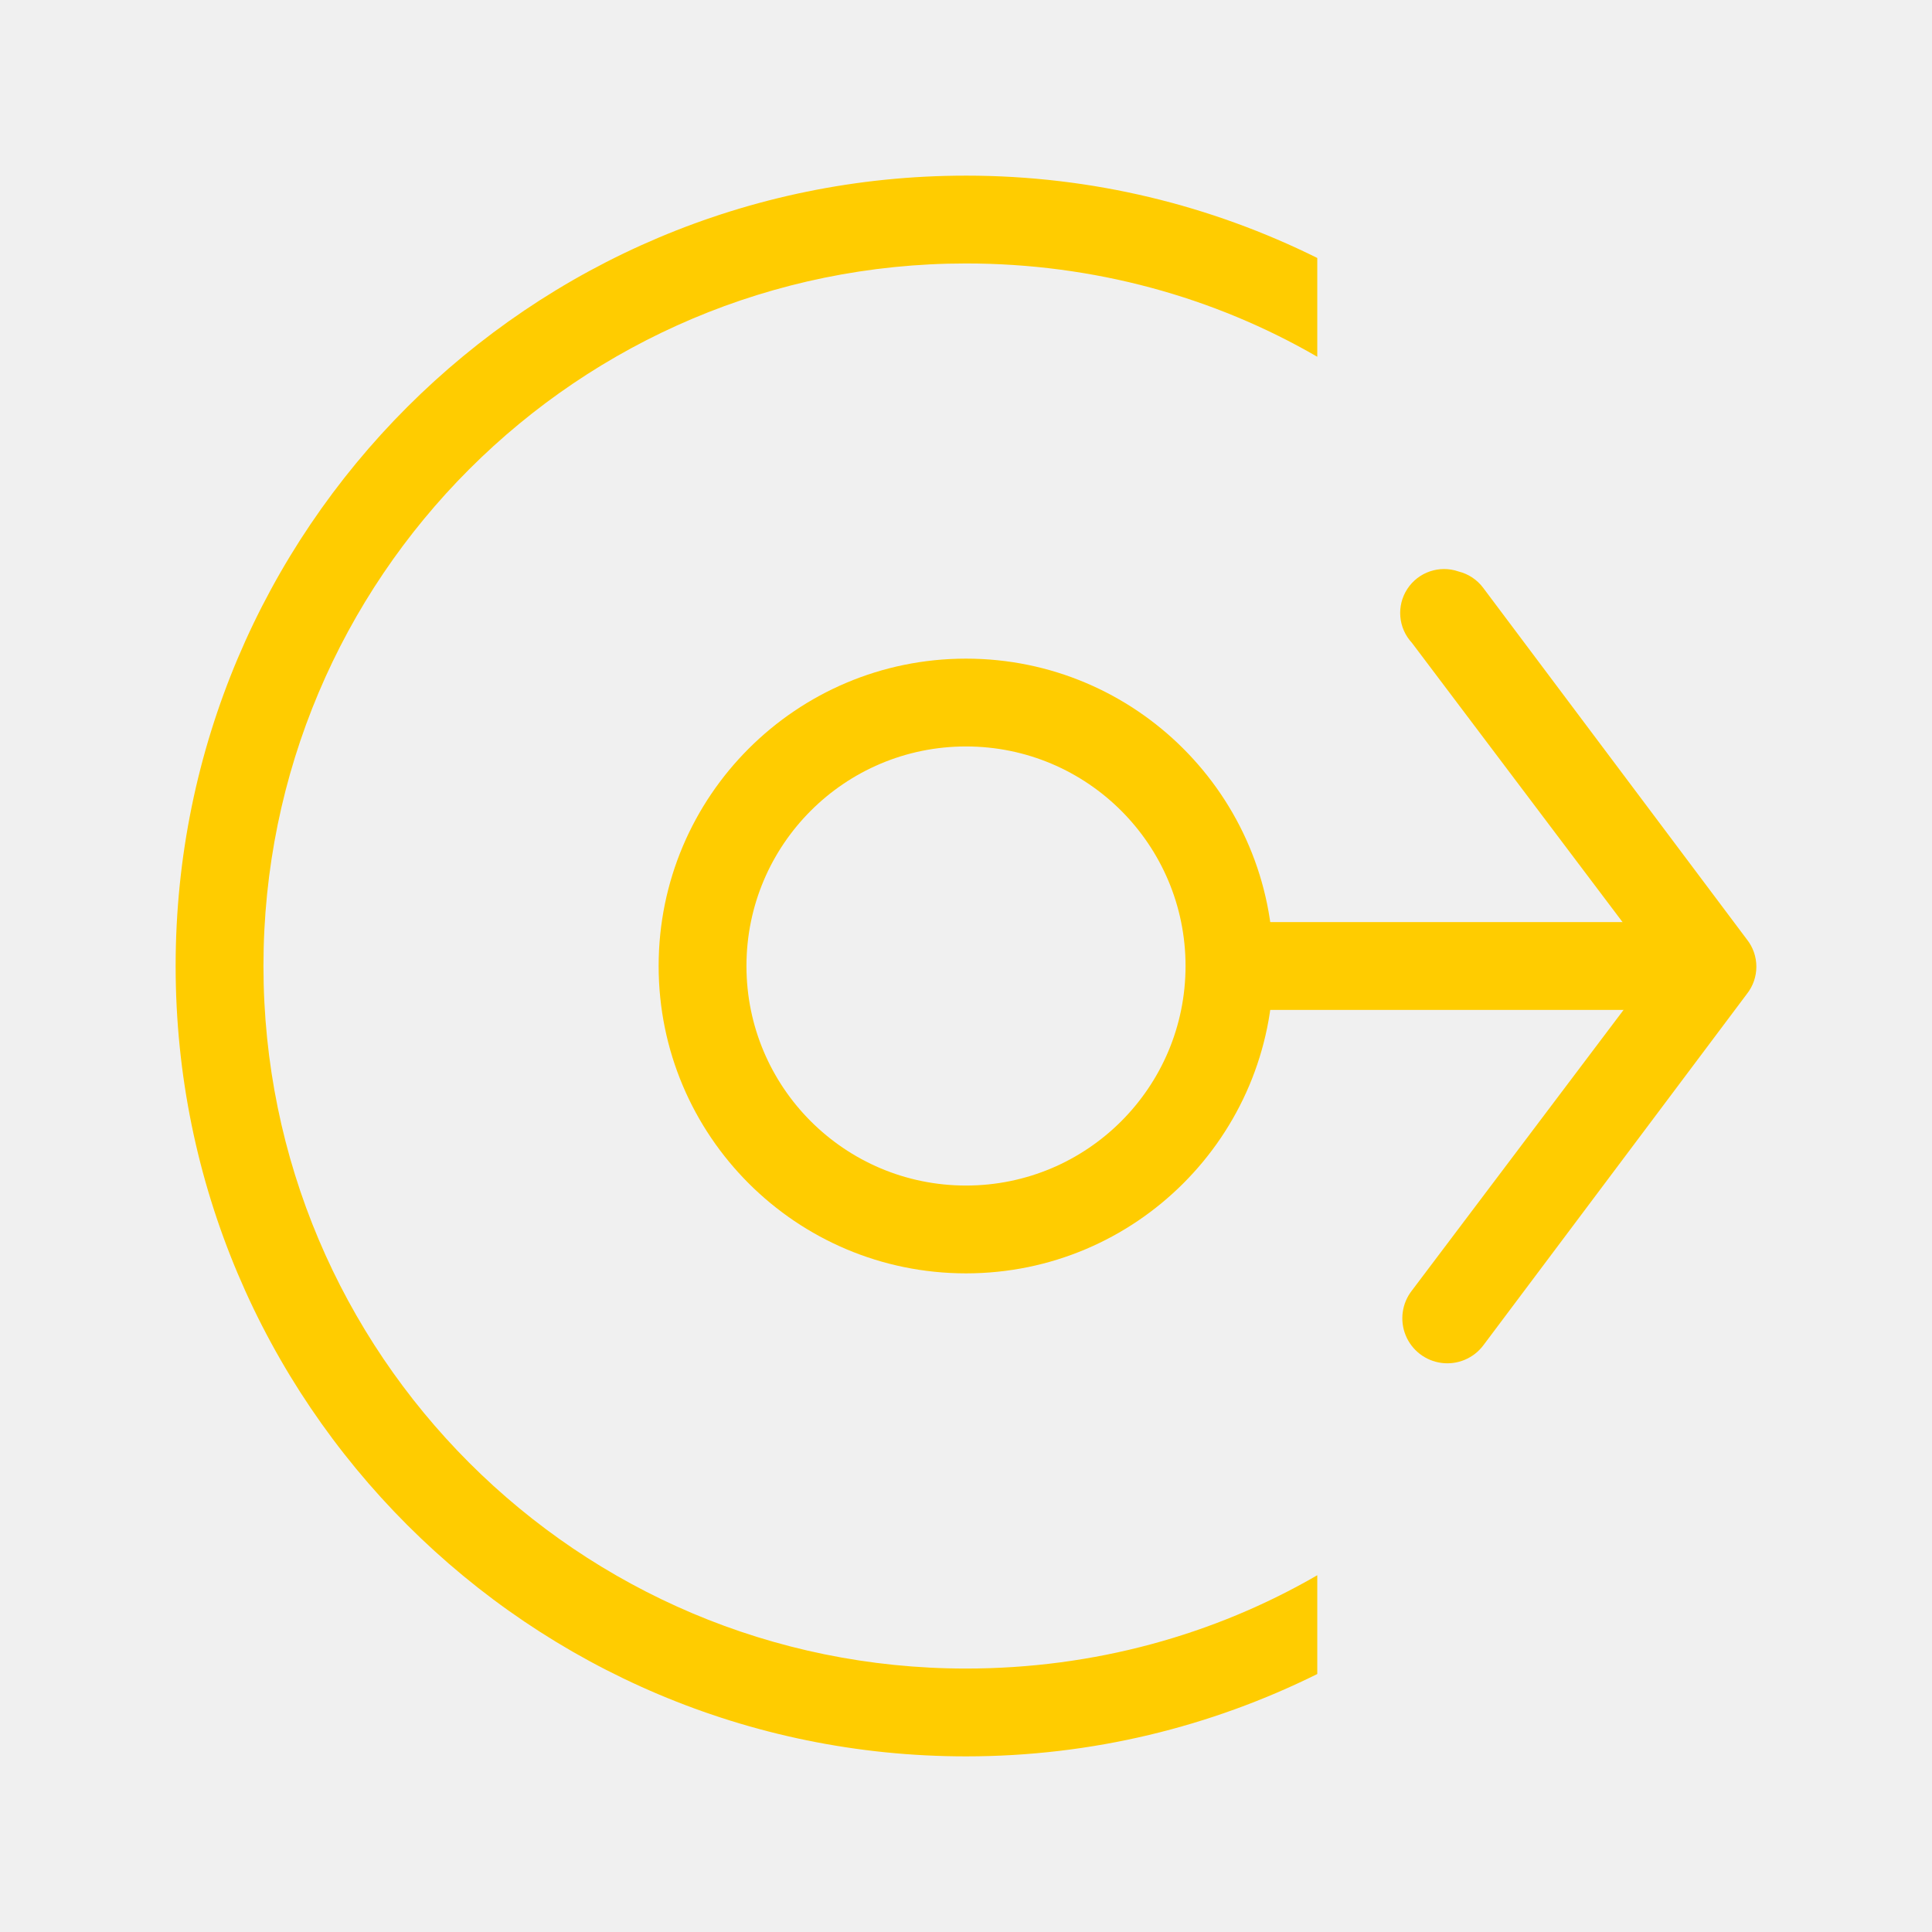
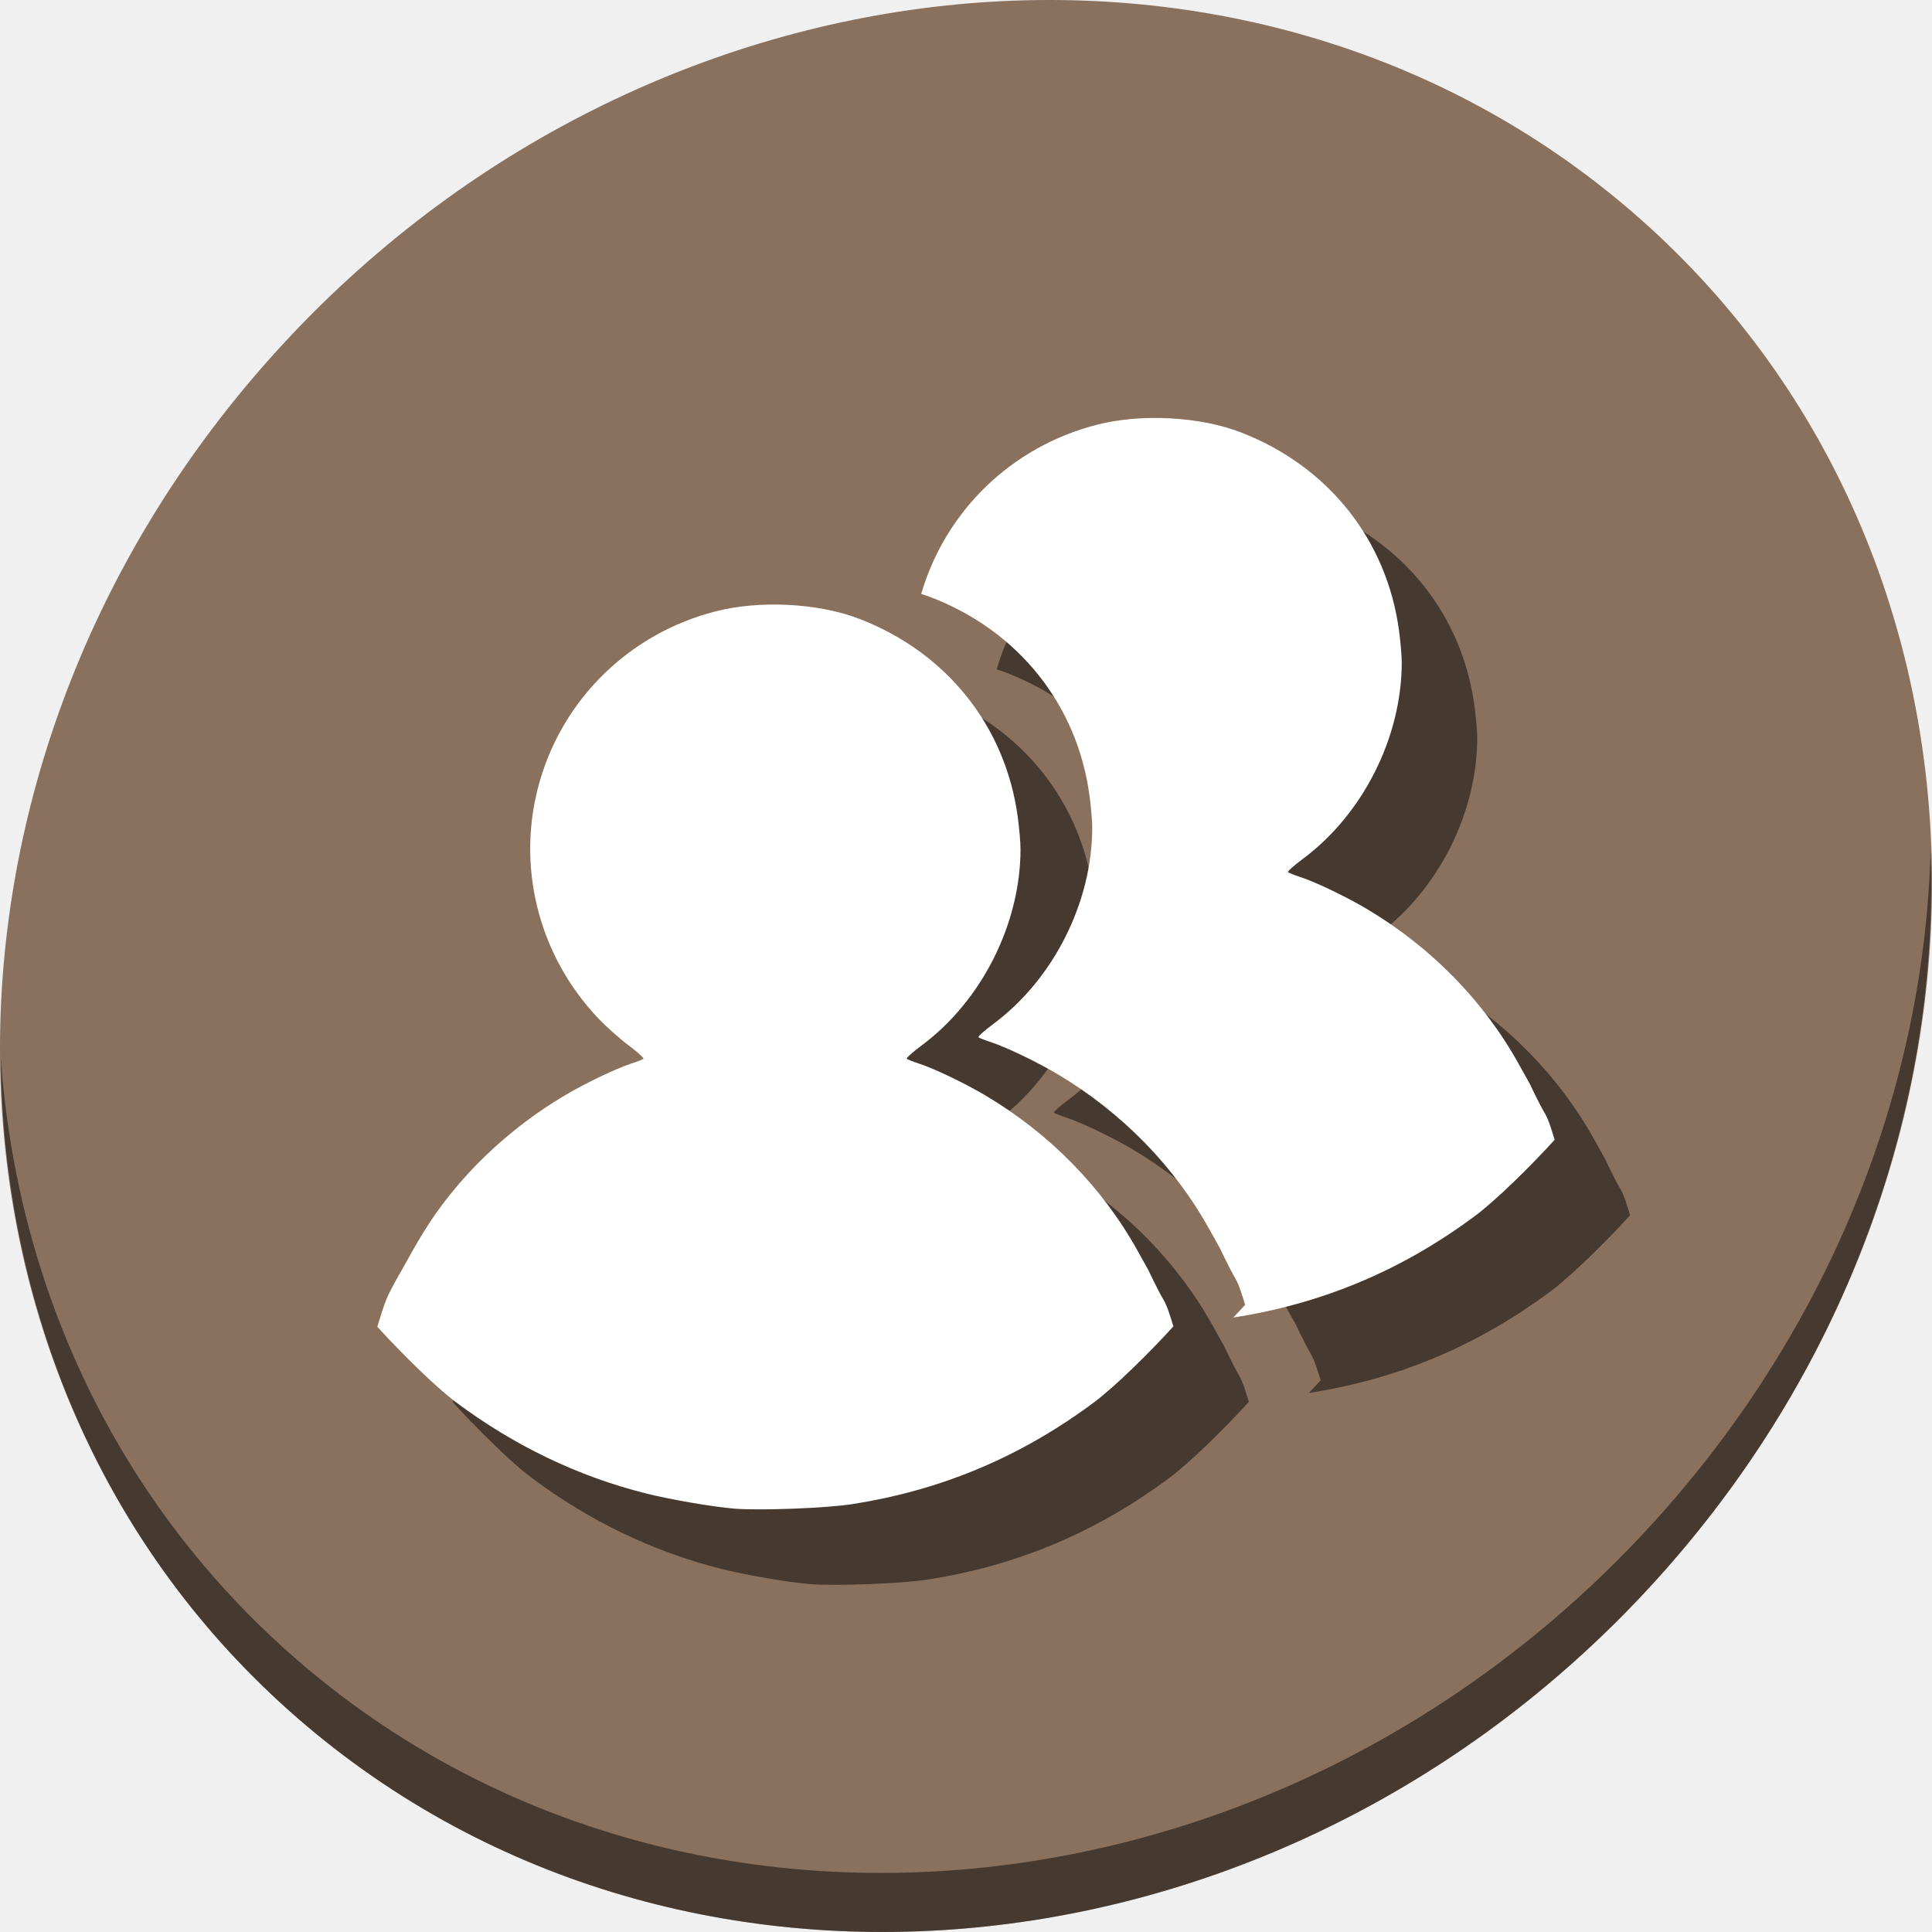
- <svg xmlns="http://www.w3.org/2000/svg" version="1.1" id="Layer_1" x="0px" y="0px" viewBox="0 0 500 500" xml:space="preserve" width="100%" height="100%">
+ <svg xmlns="http://www.w3.org/2000/svg" version="1.1" id="Layer_1" x="0px" y="0px" viewBox="0 0 512 512" xml:space="preserve" width="512" height="512">
  <defs id="defs55" />
-   <g id="g23" transform="translate(0,39.767)" />
-   <g id="g25" transform="translate(0,39.767)" />
-   <g id="g27" transform="translate(0,39.767)" />
-   <g id="g29" transform="translate(0,39.767)" />
-   <g id="g31" transform="translate(0,39.767)" />
-   <g id="g33" transform="translate(0,39.767)" />
-   <g id="g35" transform="translate(0,39.767)" />
-   <g id="g37" transform="translate(0,39.767)" />
-   <g id="g39" transform="translate(0,39.767)" />
-   <g id="g41" transform="translate(0,39.767)" />
-   <g id="g43" transform="translate(0,39.767)" />
-   <g id="g45" transform="translate(0,39.767)" />
-   <g id="g47" transform="translate(0,39.767)" />
-   <g id="g49" transform="translate(0,39.767)" />
-   <g id="g51" transform="translate(0,39.767)" />
-   <g id="g842">
-     <path id="path3811" d="m 250,45.455 c 32.676,0 63.451,7.692 90.909,21.307 V 92.33 C 314.223,76.867 283.068,68.183 250,68.183 c -100.415,0 -181.818,81.403 -181.818,181.818 0,100.415 81.403,181.818 181.818,181.818 33.068,0 64.223,-8.685 90.909,-24.148 v 25.568 c -27.459,13.615 -58.233,21.307 -90.909,21.307 -112.967,0 -204.545,-91.578 -204.545,-204.545 0,-112.967 91.578,-204.545 204.545,-204.545 z" style="fill:#ffcc00;fill-opacity:1;stroke:none;stroke-width:22.727" />
-     <path id="path4017" d="m 377.479,147.903 a 11.365,11.365 0 0 1 6.392,4.261 l 68.182,90.909 a 11.365,11.365 0 0 1 0,14.205 l -68.182,90.909 A 11.649,11.649 0 1 1 365.405,333.983 l 63.21,-83.807 -63.21,-83.807 a 11.365,11.365 0 0 1 12.074,-18.466 z" style="color:#000000;font-style:normal;font-variant:normal;font-weight:normal;font-stretch:normal;font-size:medium;line-height:normal;font-family:Sans;-inkscape-font-specification:Sans;text-indent:0;text-align:start;text-decoration:none;text-decoration-line:none;letter-spacing:normal;word-spacing:normal;text-transform:none;writing-mode:lr-tb;direction:ltr;baseline-shift:baseline;text-anchor:start;display:inline;overflow:visible;visibility:visible;fill:#ffcc00;fill-opacity:1;stroke:none;stroke-width:22.727px;marker:none;enable-background:accumulate" />
-     <path id="path4027" d="m 431.818,238.637 v 22.727 H 318.182 v -22.727 z" style="color:#000000;font-style:normal;font-variant:normal;font-weight:normal;font-stretch:normal;font-size:medium;line-height:normal;font-family:Sans;-inkscape-font-specification:Sans;text-indent:0;text-align:start;text-decoration:none;text-decoration-line:none;letter-spacing:normal;word-spacing:normal;text-transform:none;writing-mode:lr-tb;direction:ltr;baseline-shift:baseline;text-anchor:start;display:inline;overflow:visible;visibility:visible;fill:#ffcc00;fill-opacity:1;stroke:none;stroke-width:22.727px;marker:none;enable-background:accumulate" />
-     <path id="path4031" d="m 250,170.455 c 43.932,0 79.545,35.614 79.545,79.545 0,43.932 -35.614,79.545 -79.545,79.545 -43.932,0 -79.545,-35.614 -79.545,-79.545 0,-43.932 35.614,-79.545 79.545,-79.545 z m 0,22.727 c -31.38,0 -56.818,25.438 -56.818,56.818 0,31.38 25.438,56.818 56.818,56.818 31.38,0 56.818,-25.438 56.818,-56.818 0,-31.38 -25.438,-56.818 -56.818,-56.818 z" style="fill:#ffcc00;fill-opacity:1;stroke:none;stroke-width:22.727" />
-     <rect transform="scale(-1,1)" y="-5.9999998e-06" x="-500" height="500" width="500" id="rect4036" style="fill:#566060;fill-opacity:0;stroke:none;stroke-width:22.727" />
+   <g id="g23" transform="translate(0,550.767)" />
+   <g id="g25" transform="translate(0,550.767)" />
+   <g id="g27" transform="translate(0,550.767)" />
+   <g id="g29" transform="translate(0,550.767)" />
+   <g id="g31" transform="translate(0,550.767)" />
+   <g id="g33" transform="translate(0,550.767)" />
+   <g id="g35" transform="translate(0,550.767)" />
+   <g id="g37" transform="translate(0,550.767)" />
+   <g id="g39" transform="translate(0,550.767)" />
+   <g id="g41" transform="translate(0,550.767)" />
+   <g id="g43" transform="translate(0,550.767)" />
+   <g id="g45" transform="translate(0,550.767)" />
+   <g id="g47" transform="translate(0,550.767)" />
+   <g id="g49" transform="translate(0,550.767)" />
+   <g id="g51" transform="translate(0,550.767)" />
+   <g id="g892">
+     <path id="path850" d="M 432.913,56.474 C 535.106,145.049 538.74,306.174 441.03,416.373 343.32,526.572 181.28,544.101 79.087,455.526 -23.106,366.951 -26.74,205.826 70.97,95.627 168.68,-14.572 330.72,-32.101 432.913,56.474 Z" style="fill:#8a715e;fill-opacity:1;stroke-width:11.11" />
+     <path id="path852" d="M 511.636,224.904 C 510.084,286.215 486.474,349.058 440.669,400.718 342.959,510.917 180.919,528.446 78.726,439.871 30.827,398.356 4.497,340.923 0.194,280.229 0.799,346.585 27.117,410.482 79.079,455.519 181.272,544.094 343.32,526.556 441.022,416.366 490.727,360.308 514.027,291.075 511.636,224.904 Z" style="opacity:1;fill:#000000;fill-opacity:0.49;stroke-width:11.11" />
+     <g style="fill:#000000;fill-opacity:0.49" id="g855" transform="matrix(0.9505337,0,0,0.9505337,30.53513,465.6514)">
+       <path id="path851" d="m 208.809,-300.189 c -7.076,-0.377 -14.241,0.211 -20.52,1.827 -23.559,6.085 -42.038,23.893 -48.824,47.114 -6.808,23.296 -0.67,48.441 16.157,66.218 2.319,2.451 6.232,5.919 8.668,7.725 2.436,1.805 4.221,3.475 4.01,3.656 -0.211,0.211 -1.712,0.785 -3.302,1.298 -4.295,1.386 -13.019,5.568 -18.81,9.022 -14.224,8.483 -26.566,19.805 -35.792,32.844 -1.814,2.563 -4.662,7.136 -6.368,10.201 l -3.125,5.602 c 0,0 -2.838,4.775 -4.128,7.783 -0.999,2.334 -2.029,5.887 -2.654,7.96 6.601,7.273 16.25,16.81 21.935,21.051 16.305,12.164 34.043,20.673 52.951,25.414 6.824,1.712 18.615,3.753 24.707,4.245 7.02,0.565 25.441,-0.121 32.608,-1.238 25.016,-3.855 47.243,-13.224 67.633,-28.422 5.697,-4.246 15.464,-13.826 22.112,-21.169 -0.894,-2.787 -1.63,-5.481 -2.711,-7.312 -1.706,-2.889 -4.245,-8.314 -4.245,-8.314 l -3.125,-5.602 c -9.728,-17.493 -24.364,-32.438 -42.16,-43.045 -5.795,-3.453 -14.519,-7.639 -18.81,-9.022 -1.591,-0.513 -3.091,-1.117 -3.302,-1.298 -0.211,-0.181 1.615,-1.839 4.069,-3.656 16.805,-12.447 27.655,-33.939 27.655,-54.838 0,-1.881 -0.356,-5.864 -0.767,-8.904 -3.417,-25.291 -19.744,-45.785 -43.988,-55.192 -5.841,-2.264 -12.795,-3.575 -19.871,-3.951 z" style="fill:#000000;fill-opacity:0.49;stroke-width:0.526" />
+       <path id="path853" d="m 309.791,-352.312 c -5.295,0.082 -10.501,0.716 -15.211,1.928 -23.559,6.085 -42.038,23.892 -48.824,47.113 -0.002,0.006 -0.002,0.012 -0.004,0.018 1,0.317 1.984,0.649 2.93,1.016 24.244,9.407 40.571,29.9 43.988,55.191 0.411,3.039 0.766,7.023 0.766,8.904 0,20.9 -10.849,42.391 -27.654,54.838 -2.454,1.817 -4.28,3.473 -4.068,3.654 0.211,0.181 1.712,0.786 3.303,1.299 4.291,1.383 13.016,5.568 18.811,9.021 17.796,10.607 32.432,25.552 42.16,43.045 l 3.125,5.602 c 0,0 2.538,5.425 4.244,8.314 1.081,1.831 1.817,4.526 2.711,7.312 -1.026,1.134 -2.142,2.329 -3.291,3.541 24.95,-3.871 47.124,-13.23 67.471,-28.395 5.697,-4.246 15.464,-13.825 22.111,-21.168 -0.894,-2.787 -1.63,-5.482 -2.711,-7.312 -1.706,-2.889 -4.244,-8.314 -4.244,-8.314 l -3.125,-5.602 c -9.728,-17.493 -24.364,-32.438 -42.16,-43.045 -5.795,-3.453 -14.519,-7.639 -18.811,-9.021 -1.591,-0.513 -3.091,-1.118 -3.303,-1.299 -0.211,-0.181 1.615,-1.837 4.068,-3.654 16.805,-12.447 27.654,-33.94 27.654,-54.84 0,-1.881 -0.355,-5.863 -0.766,-8.902 -3.417,-25.291 -19.744,-45.784 -43.988,-55.191 -5.841,-2.264 -12.795,-3.575 -19.871,-3.951 h -0.002 c -1.769,-0.094 -3.544,-0.129 -5.309,-0.102 z" style="fill:#000000;fill-opacity:0.49;stroke-width:0.526" />
+     </g>
+     <g transform="matrix(0.9505337,0,0,0.9505337,10.53513,445.6514)" id="g848">
+       <path style="fill:#ffffff;stroke-width:0.526" d="m 208.809,-300.189 c -7.076,-0.377 -14.241,0.211 -20.52,1.827 -23.559,6.085 -42.038,23.893 -48.824,47.114 -6.808,23.296 -0.67,48.441 16.157,66.218 2.319,2.451 6.232,5.919 8.668,7.725 2.436,1.805 4.221,3.475 4.01,3.656 -0.211,0.211 -1.712,0.785 -3.302,1.298 -4.295,1.386 -13.019,5.568 -18.81,9.022 -14.224,8.483 -26.566,19.805 -35.792,32.844 -1.814,2.563 -4.662,7.136 -6.368,10.201 l -3.125,5.602 c 0,0 -2.838,4.775 -4.128,7.783 -0.999,2.334 -2.029,5.887 -2.654,7.96 6.601,7.273 16.25,16.81 21.935,21.051 16.305,12.164 34.043,20.673 52.951,25.414 6.824,1.712 18.615,3.753 24.707,4.245 7.02,0.565 25.441,-0.121 32.608,-1.238 25.016,-3.855 47.243,-13.224 67.633,-28.422 5.697,-4.246 15.464,-13.826 22.112,-21.169 -0.894,-2.787 -1.63,-5.481 -2.711,-7.312 -1.706,-2.889 -4.245,-8.314 -4.245,-8.314 l -3.125,-5.602 c -9.728,-17.493 -24.364,-32.438 -42.16,-43.045 -5.795,-3.453 -14.519,-7.639 -18.81,-9.022 -1.591,-0.513 -3.091,-1.117 -3.302,-1.298 -0.211,-0.181 1.615,-1.839 4.069,-3.656 16.805,-12.447 27.655,-33.939 27.655,-54.838 0,-1.881 -0.356,-5.864 -0.767,-8.904 -3.417,-25.291 -19.744,-45.785 -43.988,-55.192 -5.841,-2.264 -12.795,-3.575 -19.871,-3.951 z" id="path58" />
+       <path style="fill:#ffffff;stroke-width:0.526" d="m 309.791,-352.312 c -5.295,0.082 -10.501,0.716 -15.211,1.928 -23.559,6.085 -42.038,23.892 -48.824,47.113 -0.002,0.006 -0.002,0.012 -0.004,0.018 1,0.317 1.984,0.649 2.93,1.016 24.244,9.407 40.571,29.9 43.988,55.191 0.411,3.039 0.766,7.023 0.766,8.904 0,20.9 -10.849,42.391 -27.654,54.838 -2.454,1.817 -4.28,3.473 -4.068,3.654 0.211,0.181 1.712,0.786 3.303,1.299 4.291,1.383 13.016,5.568 18.811,9.021 17.796,10.607 32.432,25.552 42.16,43.045 l 3.125,5.602 c 0,0 2.538,5.425 4.244,8.314 1.081,1.831 1.817,4.526 2.711,7.312 -1.026,1.134 -2.142,2.329 -3.291,3.541 24.95,-3.871 47.124,-13.23 67.471,-28.395 5.697,-4.246 15.464,-13.825 22.111,-21.168 -0.894,-2.787 -1.63,-5.482 -2.711,-7.312 -1.706,-2.889 -4.244,-8.314 -4.244,-8.314 l -3.125,-5.602 c -9.728,-17.493 -24.364,-32.438 -42.16,-43.045 -5.795,-3.453 -14.519,-7.639 -18.811,-9.021 -1.591,-0.513 -3.091,-1.118 -3.303,-1.299 -0.211,-0.181 1.615,-1.837 4.068,-3.654 16.805,-12.447 27.654,-33.94 27.654,-54.84 0,-1.881 -0.355,-5.863 -0.766,-8.902 -3.417,-25.291 -19.744,-45.784 -43.988,-55.191 -5.841,-2.264 -12.795,-3.575 -19.871,-3.951 h -0.002 c -1.769,-0.094 -3.544,-0.129 -5.309,-0.102 z" id="path841" />
+     </g>
  </g>
</svg>
